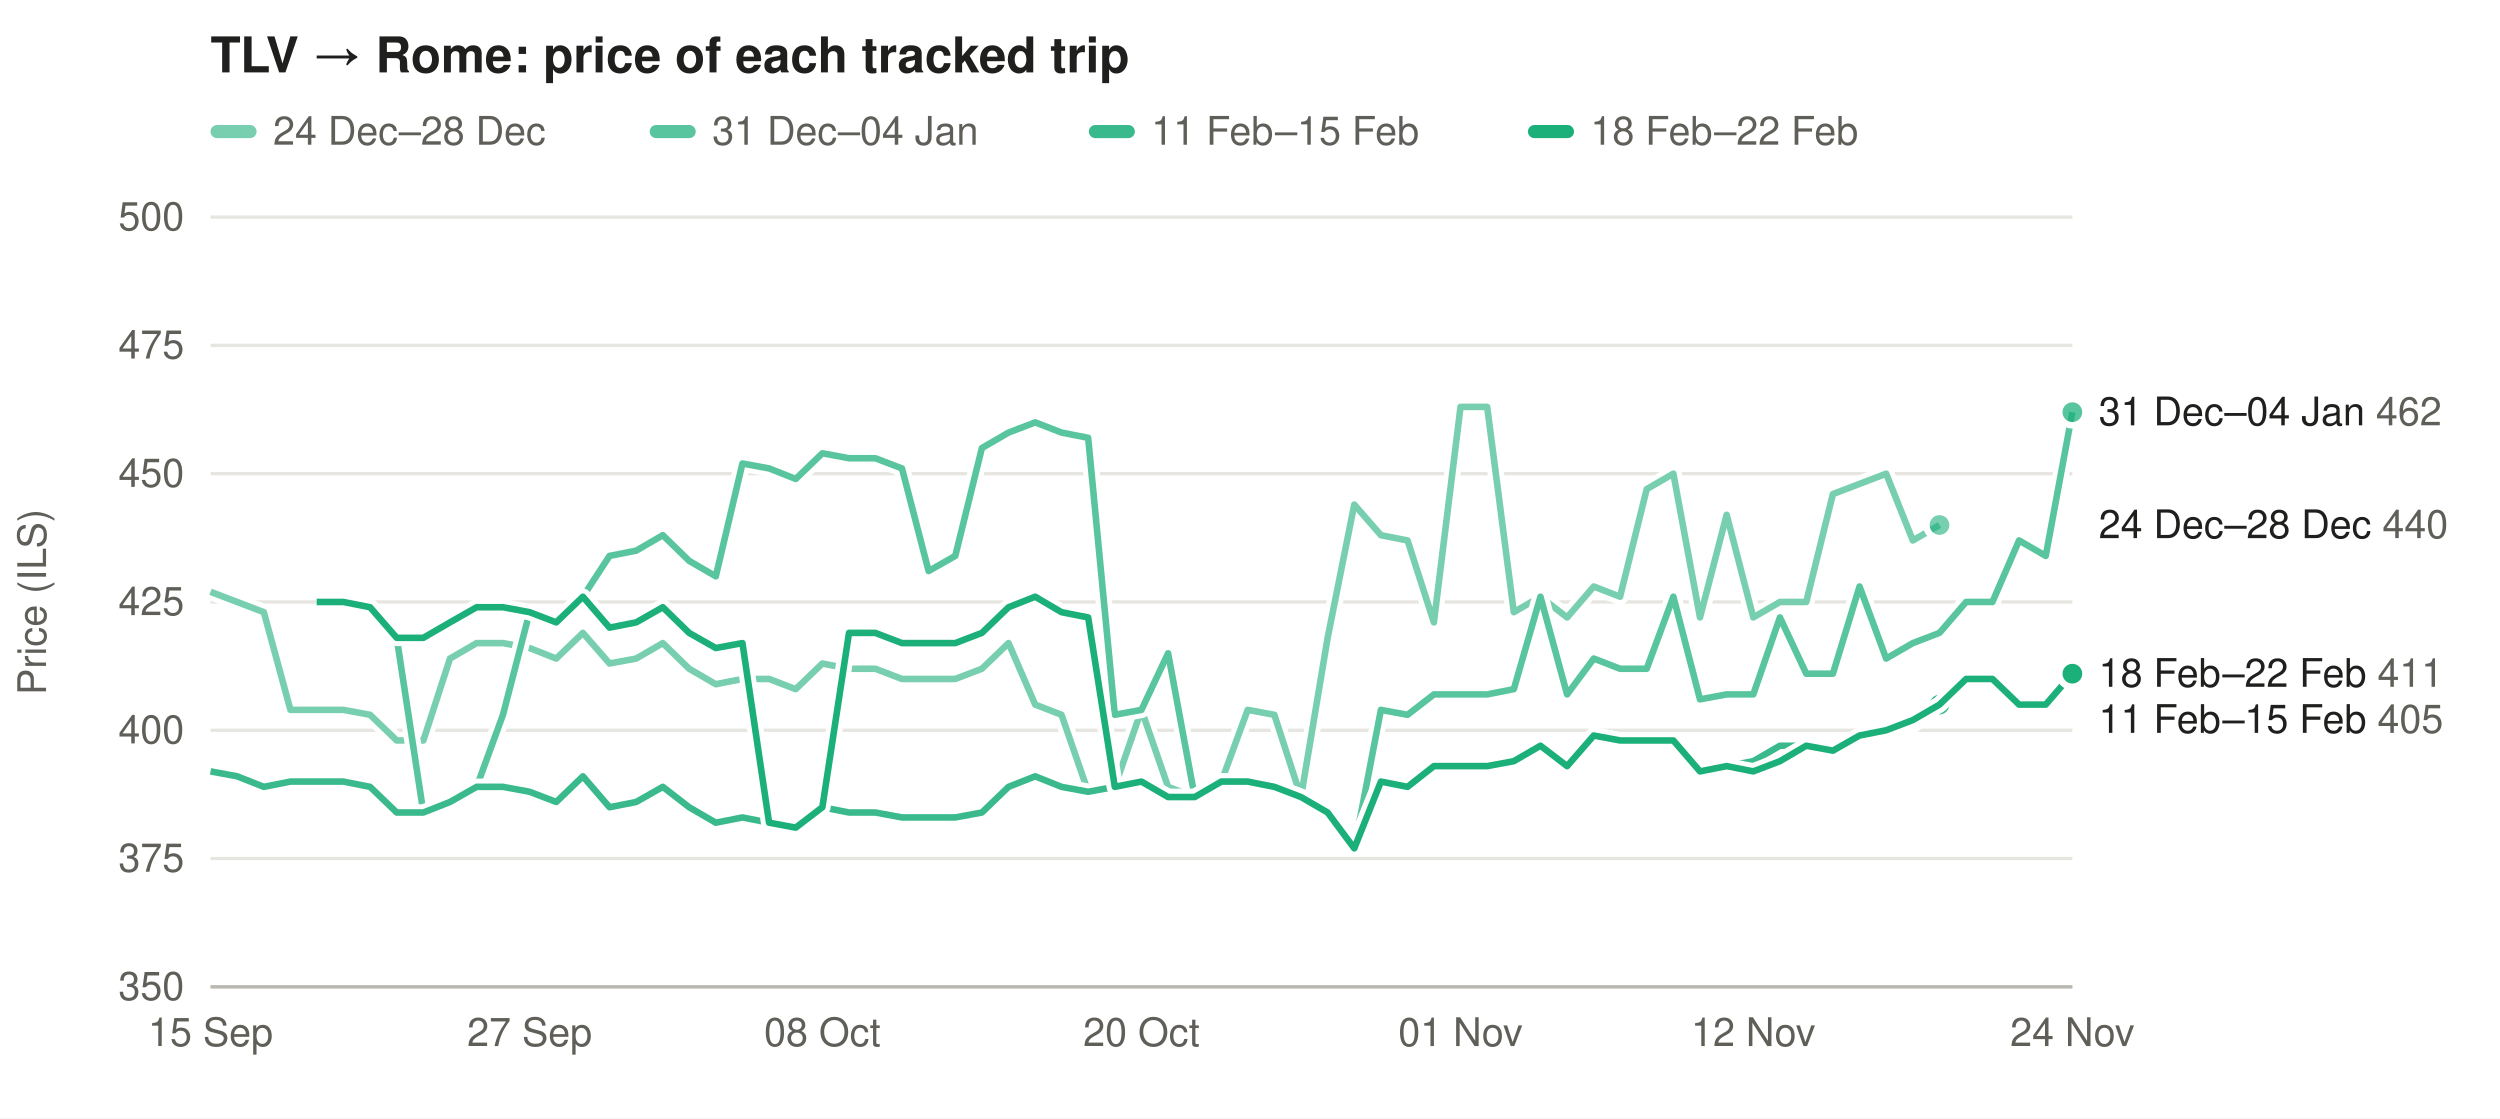
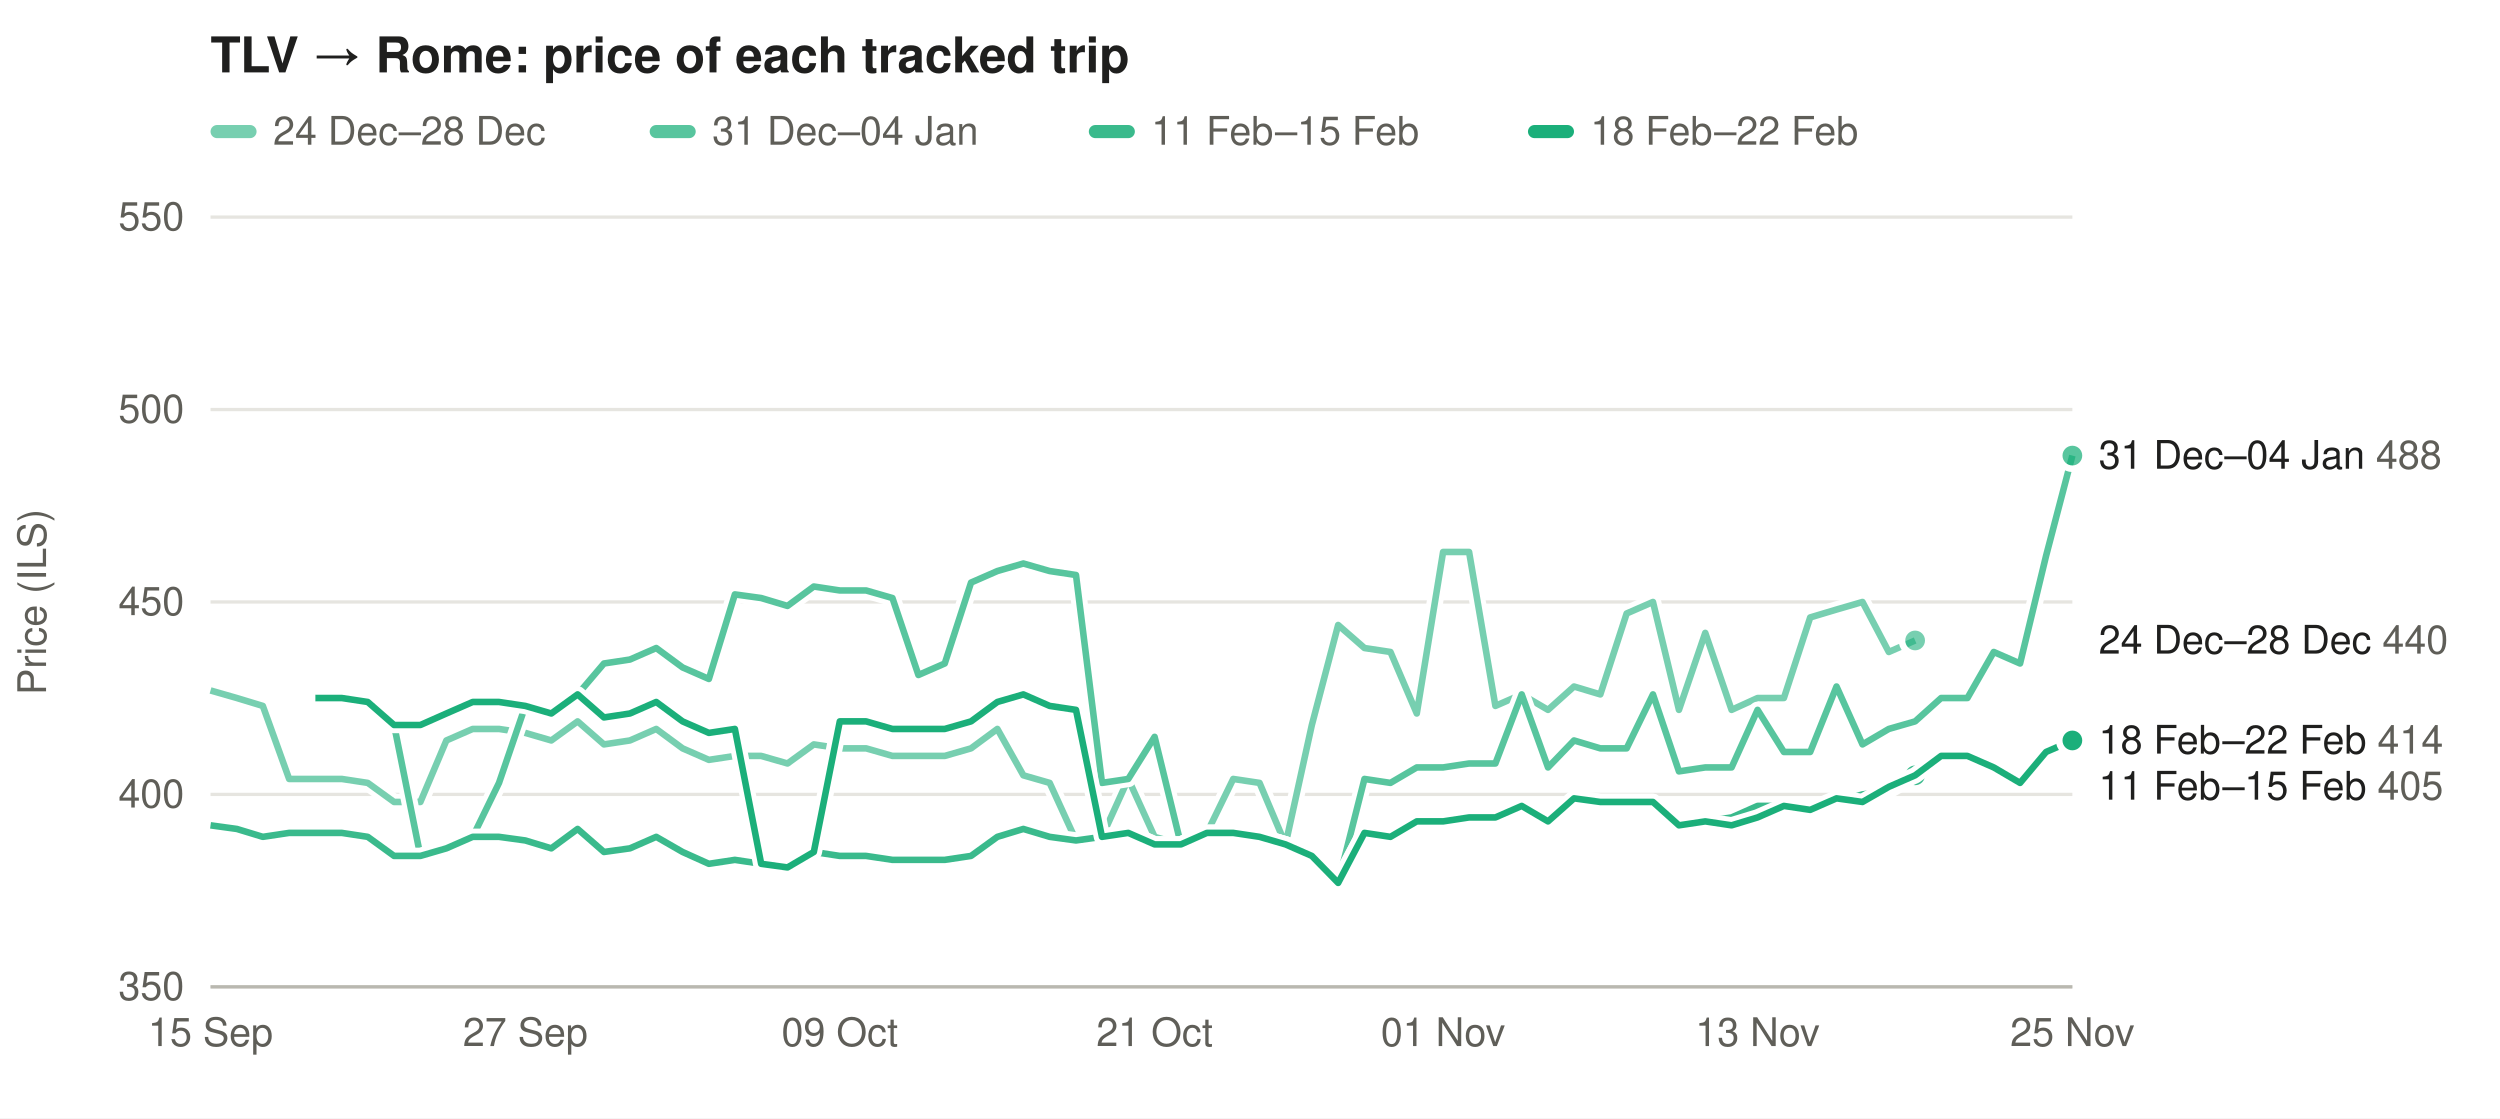
<svg xmlns="http://www.w3.org/2000/svg" width="760" height="340" viewBox="0 0 760 340" font-family="-apple-system,Segoe UI,Helvetica,Arial,sans-serif" font-size="12">
  <rect width="100%" height="100%" fill="#ffffff" />
  <text x="64" y="22" font-size="15" font-weight="600" fill="#1f1f1e">TLV → Rome: price of each tracked trip</text>
  <rect x="64" y="38" width="14" height="4" rx="2" fill="#1baf7a" fill-opacity="0.59" />
  <text x="83" y="44" fill="#5f5e58">24 Dec–28 Dec</text>
  <rect x="197.5" y="38" width="14" height="4" rx="2" fill="#1baf7a" fill-opacity="0.73" />
  <text x="216.5" y="44" fill="#5f5e58">31 Dec–04 Jan</text>
  <rect x="331.0" y="38" width="14" height="4" rx="2" fill="#1baf7a" fill-opacity="0.86" />
  <text x="350.0" y="44" fill="#5f5e58">11 Feb–15 Feb</text>
  <rect x="464.5" y="38" width="14" height="4" rx="2" fill="#1baf7a" fill-opacity="1.00" />
  <text x="483.5" y="44" fill="#5f5e58">18 Feb–22 Feb</text>
  <line x1="64" x2="630" y1="300.0" y2="300.0" stroke="#e6e5e0" />
  <text x="56" y="304.0" text-anchor="end" fill="#5f5e58">350</text>
-   <line x1="64" x2="630" y1="261.0" y2="261.0" stroke="#e6e5e0" />
-   <text x="56" y="265.0" text-anchor="end" fill="#5f5e58">375</text>
-   <line x1="64" x2="630" y1="222.0" y2="222.0" stroke="#e6e5e0" />
-   <text x="56" y="226.0" text-anchor="end" fill="#5f5e58">400</text>
+   <line x1="64" x2="630" y1="241.5" y2="241.5" stroke="#e6e5e0" />
+   <text x="56" y="245.5" text-anchor="end" fill="#5f5e58">400</text>
  <line x1="64" x2="630" y1="183.0" y2="183.0" stroke="#e6e5e0" />
-   <text x="56" y="187.0" text-anchor="end" fill="#5f5e58">425</text>
-   <line x1="64" x2="630" y1="144.0" y2="144.0" stroke="#e6e5e0" />
-   <text x="56" y="148.0" text-anchor="end" fill="#5f5e58">450</text>
-   <line x1="64" x2="630" y1="105.0" y2="105.0" stroke="#e6e5e0" />
-   <text x="56" y="109.0" text-anchor="end" fill="#5f5e58">475</text>
+   <text x="56" y="187.0" text-anchor="end" fill="#5f5e58">450</text>
+   <line x1="64" x2="630" y1="124.5" y2="124.5" stroke="#e6e5e0" />
+   <text x="56" y="128.5" text-anchor="end" fill="#5f5e58">500</text>
  <line x1="64" x2="630" y1="66.0" y2="66.0" stroke="#e6e5e0" />
-   <text x="56" y="70.0" text-anchor="end" fill="#5f5e58">500</text>
+   <text x="56" y="70.0" text-anchor="end" fill="#5f5e58">550</text>
  <text x="14" y="183.0" fill="#5f5e58" transform="rotate(-90 14 183.0)" text-anchor="middle">Price (ILS)</text>
  <text x="64.0" y="318" text-anchor="middle" fill="#5f5e58">15 Sep</text>
-   <text x="161.0" y="318" text-anchor="middle" fill="#5f5e58">27 Sep</text>
-   <text x="250.0" y="318" text-anchor="middle" fill="#5f5e58">08 Oct</text>
-   <text x="347.0" y="318" text-anchor="middle" fill="#5f5e58">20 Oct</text>
-   <text x="444.0" y="318" text-anchor="middle" fill="#5f5e58">01 Nov</text>
-   <text x="533.0" y="318" text-anchor="middle" fill="#5f5e58">12 Nov</text>
-   <text x="630.0" y="318" text-anchor="middle" fill="#5f5e58">24 Nov</text>
+   <text x="159.7" y="318" text-anchor="middle" fill="#5f5e58">27 Sep</text>
+   <text x="255.3" y="318" text-anchor="middle" fill="#5f5e58">09 Oct</text>
+   <text x="351.0" y="318" text-anchor="middle" fill="#5f5e58">21 Oct</text>
+   <text x="438.7" y="318" text-anchor="middle" fill="#5f5e58">01 Nov</text>
+   <text x="534.3" y="318" text-anchor="middle" fill="#5f5e58">13 Nov</text>
+   <text x="630.0" y="318" text-anchor="middle" fill="#5f5e58">25 Nov</text>
  <line x1="64" x2="630" y1="300" y2="300" stroke="#b9b8b0" />
-   <path d="M64.0,179.9 L72.1,183.0 L80.2,186.1 L88.3,215.8 L96.3,215.8 L104.4,215.8 L112.5,217.3 L120.6,225.1 L128.7,225.1 L136.8,200.2 L144.9,195.5 L152.9,195.5 L161.0,197.0 L169.1,200.2 L177.2,192.4 L185.3,201.7 L193.4,200.2 L201.5,195.5 L209.5,203.3 L217.6,208.0 L225.7,206.4 L233.8,206.4 L241.9,209.5 L250.0,201.7 L258.1,203.3 L266.1,203.3 L274.2,206.4 L282.3,206.4 L290.4,206.4 L298.5,203.3 L306.6,195.5 L314.7,214.2 L322.7,217.3 L330.8,240.7 L338.9,239.2 L347.0,215.8 L355.1,239.2 L363.2,242.3 L371.3,237.6 L379.3,215.8 L387.4,217.3 L395.5,242.3 L403.6,193.9 L411.7,153.4 L419.8,162.7 L427.9,164.3 L435.9,189.2 L444.0,123.7 L452.1,123.7 L460.2,186.1 L468.3,181.4 L476.4,187.7 L484.5,178.3 L492.5,181.4 L500.6,148.7 L508.7,144.0 L516.8,187.7 L524.9,156.5 L533.0,187.7 L541.1,183.0 L549.1,183.0 L557.2,150.2 L565.3,147.1 L573.4,144.0 L581.5,164.3 L589.6,159.6" fill="none" stroke="#ffffff" stroke-width="5" stroke-linejoin="round" />
-   <path d="M64.0,179.9 L72.1,183.0 L80.2,186.1 L88.3,215.8 L96.3,215.8 L104.4,215.8 L112.5,217.3 L120.6,225.1 L128.7,225.1 L136.8,200.2 L144.9,195.5 L152.9,195.5 L161.0,197.0 L169.1,200.2 L177.2,192.4 L185.3,201.7 L193.4,200.2 L201.5,195.5 L209.5,203.3 L217.6,208.0 L225.7,206.4 L233.8,206.4 L241.9,209.5 L250.0,201.7 L258.1,203.3 L266.1,203.3 L274.2,206.4 L282.3,206.4 L290.4,206.4 L298.5,203.3 L306.6,195.5 L314.7,214.2 L322.7,217.3 L330.8,240.7 L338.9,239.2 L347.0,215.8 L355.1,239.2 L363.2,242.3 L371.3,237.6 L379.3,215.8 L387.4,217.3 L395.5,242.3 L403.6,193.9 L411.7,153.4 L419.8,162.7 L427.9,164.3 L435.9,189.2 L444.0,123.7 L452.1,123.7 L460.2,186.1 L468.3,181.4 L476.4,187.7 L484.5,178.3 L492.5,181.4 L500.6,148.7 L508.7,144.0 L516.8,187.7 L524.9,156.5 L533.0,187.7 L541.1,183.0 L549.1,183.0 L557.2,150.2 L565.3,147.1 L573.4,144.0 L581.5,164.3 L589.6,159.6" fill="none" stroke="#1baf7a" stroke-opacity="0.59" stroke-width="2" stroke-linejoin="round" />
-   <circle cx="589.6" cy="159.6" r="4" fill="#1baf7a" fill-opacity="0.59" stroke="#ffffff" stroke-width="2" />
-   <path d="M96.3,183.0 L104.4,183.0 L112.5,184.6 L120.6,193.9 L128.7,247.0 L136.8,243.8 L144.9,239.2 L152.9,217.3 L161.0,186.1 L169.1,189.2 L177.2,181.4 L185.3,169.0 L193.4,167.4 L201.5,162.7 L209.5,170.5 L217.6,175.2 L225.7,140.9 L233.8,142.4 L241.9,145.6 L250.0,137.8 L258.1,139.3 L266.1,139.3 L274.2,142.4 L282.3,173.6 L290.4,169.0 L298.5,136.2 L306.6,131.5 L314.7,128.4 L322.7,131.5 L330.8,133.1 L338.9,217.3 L347.0,215.8 L355.1,198.6 L363.2,242.3 L371.3,237.6 L379.3,237.6 L387.4,239.2 L395.5,242.3 L403.6,247.0 L411.7,257.9 L419.8,215.8 L427.9,217.3 L435.9,211.1 L444.0,211.1 L452.1,211.1 L460.2,209.5 L468.3,181.4 L476.4,211.1 L484.5,200.2 L492.5,203.3 L500.6,203.3 L508.7,181.4 L516.8,212.6 L524.9,211.1 L533.0,211.1 L541.1,187.7 L549.1,204.8 L557.2,204.8 L565.3,178.3 L573.4,200.2 L581.5,195.5 L589.6,192.4 L597.7,183.0 L605.7,183.0 L613.8,164.3 L621.9,169.0 L630.0,125.3" fill="none" stroke="#ffffff" stroke-width="5" stroke-linejoin="round" />
-   <path d="M96.3,183.0 L104.4,183.0 L112.5,184.6 L120.6,193.9 L128.7,247.0 L136.8,243.8 L144.9,239.2 L152.9,217.3 L161.0,186.1 L169.1,189.2 L177.2,181.4 L185.3,169.0 L193.4,167.4 L201.5,162.7 L209.5,170.5 L217.6,175.2 L225.7,140.9 L233.8,142.4 L241.9,145.6 L250.0,137.8 L258.1,139.3 L266.1,139.3 L274.2,142.4 L282.3,173.6 L290.4,169.0 L298.5,136.2 L306.6,131.5 L314.7,128.4 L322.7,131.5 L330.8,133.1 L338.9,217.3 L347.0,215.8 L355.1,198.6 L363.2,242.3 L371.3,237.6 L379.3,237.6 L387.4,239.2 L395.5,242.3 L403.6,247.0 L411.7,257.9 L419.8,215.8 L427.9,217.3 L435.9,211.1 L444.0,211.1 L452.1,211.1 L460.2,209.5 L468.3,181.4 L476.4,211.1 L484.5,200.2 L492.5,203.3 L500.6,203.3 L508.7,181.4 L516.8,212.6 L524.9,211.1 L533.0,211.1 L541.1,187.7 L549.1,204.8 L557.2,204.8 L565.3,178.3 L573.4,200.2 L581.5,195.5 L589.6,192.4 L597.7,183.0 L605.7,183.0 L613.8,164.3 L621.9,169.0 L630.0,125.3" fill="none" stroke="#1baf7a" stroke-opacity="0.73" stroke-width="2" stroke-linejoin="round" />
-   <circle cx="630.0" cy="125.3" r="4" fill="#1baf7a" fill-opacity="0.73" stroke="#ffffff" stroke-width="2" />
-   <path d="M64.0,234.5 L72.1,236.0 L80.2,239.2 L88.3,237.6 L96.3,237.6 L104.4,237.6 L112.5,239.2 L120.6,247.0 L128.7,247.0 L136.8,243.8 L144.9,239.2 L152.9,239.2 L161.0,240.7 L169.1,243.8 L177.2,236.0 L185.3,245.4 L193.4,243.8 L201.5,239.2 L209.5,245.4 L217.6,250.1 L225.7,248.5 L233.8,250.1 L241.9,251.6 L250.0,245.4 L258.1,247.0 L266.1,247.0 L274.2,248.5 L282.3,248.5 L290.4,248.5 L298.5,247.0 L306.6,239.2 L314.7,236.0 L322.7,239.2 L330.8,240.7 L338.9,239.2 L347.0,237.6 L355.1,242.3 L363.2,242.3 L371.3,237.6 L379.3,237.6 L387.4,239.2 L395.5,242.3 L403.6,247.0 L411.7,257.9 L419.8,237.6 L427.9,239.2 L435.9,232.9 L444.0,232.9 L452.1,232.9 L460.2,231.4 L468.3,226.7 L476.4,232.9 L484.5,223.6 L492.5,225.1 L500.6,225.1 L508.7,225.1 L516.8,234.5 L524.9,232.9 L533.0,231.4 L541.1,226.7 L549.1,226.7 L557.2,228.2 L565.3,225.1 L573.4,222.0 L581.5,220.4 L589.6,214.2" fill="none" stroke="#ffffff" stroke-width="5" stroke-linejoin="round" />
-   <path d="M64.0,234.5 L72.1,236.0 L80.2,239.2 L88.3,237.6 L96.3,237.6 L104.4,237.6 L112.5,239.2 L120.6,247.0 L128.7,247.0 L136.8,243.8 L144.9,239.2 L152.9,239.2 L161.0,240.7 L169.1,243.8 L177.2,236.0 L185.3,245.4 L193.4,243.8 L201.5,239.2 L209.5,245.4 L217.6,250.1 L225.7,248.5 L233.8,250.1 L241.9,251.6 L250.0,245.4 L258.1,247.0 L266.1,247.0 L274.2,248.5 L282.3,248.5 L290.4,248.5 L298.5,247.0 L306.6,239.2 L314.7,236.0 L322.7,239.2 L330.8,240.7 L338.9,239.2 L347.0,237.6 L355.1,242.3 L363.2,242.3 L371.3,237.6 L379.3,237.6 L387.4,239.2 L395.5,242.3 L403.6,247.0 L411.7,257.9 L419.8,237.6 L427.9,239.2 L435.9,232.9 L444.0,232.9 L452.1,232.9 L460.2,231.4 L468.3,226.7 L476.4,232.9 L484.5,223.6 L492.5,225.1 L500.6,225.1 L508.7,225.1 L516.8,234.5 L524.9,232.9 L533.0,231.4 L541.1,226.7 L549.1,226.7 L557.2,228.2 L565.3,225.1 L573.4,222.0 L581.5,220.4 L589.6,214.2" fill="none" stroke="#1baf7a" stroke-opacity="0.86" stroke-width="2" stroke-linejoin="round" />
-   <circle cx="589.6" cy="214.2" r="4" fill="#1baf7a" fill-opacity="0.86" stroke="#ffffff" stroke-width="2" />
-   <path d="M96.3,183.0 L104.4,183.0 L112.5,184.6 L120.6,193.9 L128.7,193.9 L136.8,189.2 L144.9,184.6 L152.9,184.6 L161.0,186.1 L169.1,189.2 L177.2,181.4 L185.3,190.8 L193.4,189.2 L201.5,184.6 L209.5,192.4 L217.6,197.0 L225.7,195.5 L233.8,250.1 L241.9,251.6 L250.0,245.4 L258.1,192.4 L266.1,192.4 L274.2,195.5 L282.3,195.5 L290.4,195.5 L298.5,192.4 L306.6,184.6 L314.7,181.4 L322.7,186.1 L330.8,187.7 L338.9,239.2 L347.0,237.6 L355.1,242.3 L363.2,242.3 L371.3,237.6 L379.3,237.6 L387.4,239.2 L395.5,242.3 L403.6,247.0 L411.7,257.9 L419.8,237.6 L427.9,239.2 L435.9,232.9 L444.0,232.9 L452.1,232.9 L460.2,231.4 L468.3,226.7 L476.4,232.9 L484.5,223.6 L492.5,225.1 L500.6,225.1 L508.7,225.1 L516.8,234.5 L524.9,232.9 L533.0,234.5 L541.1,231.4 L549.1,226.7 L557.2,228.2 L565.3,223.6 L573.4,222.0 L581.5,218.9 L589.6,214.2 L597.7,206.4 L605.7,206.4 L613.8,214.2 L621.9,214.2 L630.0,204.8" fill="none" stroke="#ffffff" stroke-width="5" stroke-linejoin="round" />
-   <path d="M96.3,183.0 L104.4,183.0 L112.5,184.6 L120.6,193.9 L128.7,193.9 L136.8,189.2 L144.9,184.6 L152.9,184.6 L161.0,186.1 L169.1,189.2 L177.2,181.4 L185.3,190.8 L193.4,189.2 L201.5,184.6 L209.5,192.4 L217.6,197.0 L225.7,195.5 L233.8,250.1 L241.9,251.6 L250.0,245.4 L258.1,192.4 L266.1,192.4 L274.2,195.5 L282.3,195.5 L290.4,195.5 L298.5,192.4 L306.6,184.6 L314.7,181.4 L322.7,186.1 L330.8,187.7 L338.9,239.2 L347.0,237.6 L355.1,242.3 L363.2,242.3 L371.3,237.6 L379.3,237.6 L387.4,239.2 L395.5,242.3 L403.6,247.0 L411.7,257.9 L419.8,237.6 L427.9,239.2 L435.9,232.9 L444.0,232.9 L452.1,232.9 L460.2,231.4 L468.3,226.7 L476.4,232.9 L484.5,223.6 L492.5,225.1 L500.6,225.1 L508.7,225.1 L516.8,234.5 L524.9,232.9 L533.0,234.5 L541.1,231.4 L549.1,226.7 L557.2,228.2 L565.3,223.6 L573.4,222.0 L581.5,218.9 L589.6,214.2 L597.7,206.4 L605.7,206.4 L613.8,214.2 L621.9,214.2 L630.0,204.8" fill="none" stroke="#1baf7a" stroke-opacity="1.00" stroke-width="2" stroke-linejoin="round" />
-   <circle cx="630.0" cy="204.8" r="4" fill="#1baf7a" fill-opacity="1.00" stroke="#ffffff" stroke-width="2" />
-   <text x="638" y="129.3" fill="#1f1f1e">31 Dec–04 Jan <tspan fill="#5f5e58">462</tspan>
+   <path d="M64.0,209.9 L72.0,212.2 L79.9,214.6 L87.9,236.8 L95.9,236.8 L103.9,236.8 L111.8,238.0 L119.8,243.8 L127.8,243.8 L135.7,225.1 L143.7,221.6 L151.7,221.6 L159.7,222.8 L167.6,225.1 L175.6,219.3 L183.6,226.3 L191.5,225.1 L199.5,221.6 L207.5,227.5 L215.5,231.0 L223.4,229.8 L231.4,229.8 L239.4,232.1 L247.4,226.3 L255.3,227.5 L263.3,227.5 L271.3,229.8 L279.2,229.8 L287.2,229.8 L295.2,227.5 L303.2,221.6 L311.1,235.7 L319.1,238.0 L327.1,255.5 L335.0,254.4 L343.0,236.8 L351.0,254.4 L359.0,256.7 L366.9,253.2 L374.9,236.8 L382.9,238.0 L390.8,256.7 L398.8,220.4 L406.8,190.0 L414.8,197.0 L422.7,198.2 L430.7,216.9 L438.7,167.8 L446.6,167.8 L454.6,214.6 L462.6,211.1 L470.6,215.8 L478.5,208.7 L486.5,211.1 L494.5,186.5 L502.5,183.0 L510.4,215.8 L518.4,192.4 L526.4,215.8 L534.3,212.2 L542.3,212.2 L550.3,187.7 L558.3,185.3 L566.2,183.0 L574.2,198.2 L582.2,194.7" fill="none" stroke="#ffffff" stroke-width="5" stroke-linejoin="round" />
+   <path d="M64.0,209.9 L72.0,212.2 L79.9,214.6 L87.9,236.8 L95.9,236.8 L103.9,236.8 L111.8,238.0 L119.8,243.8 L127.8,243.8 L135.7,225.1 L143.7,221.6 L151.7,221.6 L159.7,222.8 L167.6,225.1 L175.6,219.3 L183.6,226.3 L191.5,225.1 L199.5,221.6 L207.5,227.5 L215.5,231.0 L223.4,229.8 L231.4,229.8 L239.4,232.1 L247.4,226.3 L255.3,227.5 L263.3,227.5 L271.3,229.8 L279.2,229.8 L287.2,229.8 L295.2,227.5 L303.2,221.6 L311.1,235.7 L319.1,238.0 L327.1,255.5 L335.0,254.4 L343.0,236.8 L351.0,254.4 L359.0,256.7 L366.9,253.2 L374.9,236.8 L382.9,238.0 L390.8,256.7 L398.8,220.4 L406.8,190.0 L414.8,197.0 L422.7,198.2 L430.7,216.9 L438.7,167.8 L446.6,167.8 L454.6,214.6 L462.6,211.1 L470.6,215.8 L478.5,208.7 L486.5,211.1 L494.5,186.5 L502.5,183.0 L510.4,215.8 L518.4,192.4 L526.4,215.8 L534.3,212.2 L542.3,212.2 L550.3,187.7 L558.3,185.3 L566.2,183.0 L574.2,198.2 L582.2,194.7" fill="none" stroke="#1baf7a" stroke-opacity="0.59" stroke-width="2" stroke-linejoin="round" />
+   <circle cx="582.2" cy="194.7" r="4" fill="#1baf7a" fill-opacity="0.59" stroke="#ffffff" stroke-width="2" />
+   <path d="M95.9,212.2 L103.9,212.2 L111.8,213.4 L119.8,220.4 L127.8,260.2 L135.7,257.9 L143.7,254.4 L151.7,238.0 L159.7,214.6 L167.6,216.9 L175.6,211.1 L183.6,201.7 L191.5,200.5 L199.5,197.0 L207.5,202.9 L215.5,206.4 L223.4,180.7 L231.4,181.8 L239.4,184.2 L247.4,178.3 L255.3,179.5 L263.3,179.5 L271.3,181.8 L279.2,205.2 L287.2,201.7 L295.2,177.1 L303.2,173.6 L311.1,171.3 L319.1,173.6 L327.1,174.8 L335.0,238.0 L343.0,236.8 L351.0,224.0 L359.0,256.7 L366.9,253.2 L374.9,253.2 L382.9,254.4 L390.8,256.7 L398.8,260.2 L406.8,268.4 L414.8,236.8 L422.7,238.0 L430.7,233.3 L438.7,233.3 L446.6,232.1 L454.6,232.1 L462.6,211.1 L470.6,233.3 L478.5,225.1 L486.5,227.5 L494.5,227.5 L502.5,211.1 L510.4,234.5 L518.4,233.3 L526.4,233.3 L534.3,215.8 L542.3,228.6 L550.3,228.6 L558.3,208.7 L566.2,226.3 L574.2,221.6 L582.2,219.3 L590.1,212.2 L598.1,212.2 L606.1,198.2 L614.1,201.7 L622.0,169.0 L630.0,138.5" fill="none" stroke="#ffffff" stroke-width="5" stroke-linejoin="round" />
+   <path d="M95.9,212.2 L103.9,212.2 L111.8,213.4 L119.8,220.4 L127.8,260.2 L135.7,257.9 L143.7,254.4 L151.7,238.0 L159.7,214.6 L167.6,216.9 L175.6,211.1 L183.6,201.7 L191.5,200.5 L199.5,197.0 L207.5,202.9 L215.5,206.4 L223.4,180.7 L231.4,181.8 L239.4,184.2 L247.4,178.3 L255.3,179.5 L263.3,179.5 L271.3,181.8 L279.2,205.2 L287.2,201.7 L295.2,177.1 L303.2,173.6 L311.1,171.3 L319.1,173.6 L327.1,174.8 L335.0,238.0 L343.0,236.8 L351.0,224.0 L359.0,256.7 L366.9,253.2 L374.9,253.2 L382.9,254.4 L390.8,256.7 L398.8,260.2 L406.8,268.4 L414.8,236.8 L422.7,238.0 L430.7,233.3 L438.7,233.3 L446.6,232.1 L454.6,232.1 L462.6,211.1 L470.6,233.3 L478.5,225.1 L486.5,227.5 L494.5,227.5 L502.5,211.1 L510.4,234.5 L518.4,233.3 L526.4,233.3 L534.3,215.8 L542.3,228.6 L550.3,228.6 L558.3,208.7 L566.2,226.3 L574.2,221.6 L582.2,219.3 L590.1,212.2 L598.1,212.2 L606.1,198.2 L614.1,201.7 L622.0,169.0 L630.0,138.5" fill="none" stroke="#1baf7a" stroke-opacity="0.73" stroke-width="2" stroke-linejoin="round" />
+   <circle cx="630.0" cy="138.5" r="4" fill="#1baf7a" fill-opacity="0.73" stroke="#ffffff" stroke-width="2" />
+   <path d="M64.0,250.9 L72.0,252.0 L79.9,254.4 L87.9,253.2 L95.9,253.2 L103.9,253.2 L111.8,254.4 L119.8,260.2 L127.8,260.2 L135.7,257.9 L143.7,254.4 L151.7,254.4 L159.7,255.5 L167.6,257.9 L175.6,252.0 L183.6,259.0 L191.5,257.9 L199.5,254.4 L207.5,259.0 L215.5,262.6 L223.4,261.4 L231.4,262.6 L239.4,263.7 L247.4,259.0 L255.3,260.2 L263.3,260.2 L271.3,261.4 L279.2,261.4 L287.2,261.4 L295.2,260.2 L303.2,254.4 L311.1,252.0 L319.1,254.4 L327.1,255.5 L335.0,254.4 L343.0,253.2 L351.0,256.7 L359.0,256.7 L366.9,253.2 L374.9,253.2 L382.9,254.4 L390.8,256.7 L398.8,260.2 L406.8,268.4 L414.8,253.2 L422.7,254.4 L430.7,249.7 L438.7,249.7 L446.6,249.7 L454.6,248.5 L462.6,245.0 L470.6,249.7 L478.5,242.7 L486.5,243.8 L494.5,243.8 L502.5,243.8 L510.4,250.9 L518.4,249.7 L526.4,248.5 L534.3,245.0 L542.3,245.0 L550.3,246.2 L558.3,243.8 L566.2,241.5 L574.2,240.3 L582.2,235.7" fill="none" stroke="#ffffff" stroke-width="5" stroke-linejoin="round" />
+   <path d="M64.0,250.9 L72.0,252.0 L79.9,254.4 L87.9,253.2 L95.9,253.2 L103.9,253.2 L111.8,254.4 L119.8,260.2 L127.8,260.2 L135.7,257.9 L143.7,254.4 L151.7,254.4 L159.7,255.5 L167.6,257.9 L175.6,252.0 L183.6,259.0 L191.5,257.9 L199.5,254.4 L207.5,259.0 L215.5,262.6 L223.4,261.4 L231.4,262.6 L239.4,263.7 L247.4,259.0 L255.3,260.2 L263.3,260.2 L271.3,261.4 L279.2,261.4 L287.2,261.4 L295.2,260.2 L303.2,254.4 L311.1,252.0 L319.1,254.4 L327.1,255.5 L335.0,254.4 L343.0,253.2 L351.0,256.7 L359.0,256.7 L366.9,253.2 L374.9,253.2 L382.9,254.4 L390.8,256.7 L398.8,260.2 L406.8,268.4 L414.8,253.2 L422.7,254.4 L430.7,249.7 L438.7,249.7 L446.6,249.7 L454.6,248.5 L462.6,245.0 L470.6,249.7 L478.5,242.7 L486.5,243.8 L494.5,243.8 L502.5,243.8 L510.4,250.9 L518.4,249.7 L526.4,248.5 L534.3,245.0 L542.3,245.0 L550.3,246.2 L558.3,243.8 L566.2,241.5 L574.2,240.3 L582.2,235.7" fill="none" stroke="#1baf7a" stroke-opacity="0.86" stroke-width="2" stroke-linejoin="round" />
+   <circle cx="582.2" cy="235.7" r="4" fill="#1baf7a" fill-opacity="0.86" stroke="#ffffff" stroke-width="2" />
+   <path d="M95.9,212.2 L103.9,212.2 L111.8,213.4 L119.8,220.4 L127.8,220.4 L135.7,216.9 L143.7,213.4 L151.7,213.4 L159.7,214.6 L167.6,216.9 L175.6,211.1 L183.6,218.1 L191.5,216.9 L199.5,213.4 L207.5,219.3 L215.5,222.8 L223.4,221.6 L231.4,262.6 L239.4,263.7 L247.4,259.0 L255.3,219.3 L263.3,219.3 L271.3,221.6 L279.2,221.6 L287.2,221.6 L295.2,219.3 L303.2,213.4 L311.1,211.1 L319.1,214.6 L327.1,215.8 L335.0,254.4 L343.0,253.2 L351.0,256.7 L359.0,256.7 L366.9,253.2 L374.9,253.2 L382.9,254.4 L390.8,256.7 L398.8,260.2 L406.8,268.4 L414.8,253.2 L422.7,254.4 L430.7,249.7 L438.7,249.7 L446.6,248.5 L454.6,248.5 L462.6,245.0 L470.6,249.7 L478.5,242.7 L486.5,243.8 L494.5,243.8 L502.5,243.8 L510.4,250.9 L518.4,249.7 L526.4,250.9 L534.3,248.5 L542.3,245.0 L550.3,246.2 L558.3,242.7 L566.2,243.8 L574.2,239.2 L582.2,235.7 L590.1,229.8 L598.1,229.8 L606.1,233.3 L614.1,238.0 L622.0,228.6 L630.0,225.1" fill="none" stroke="#ffffff" stroke-width="5" stroke-linejoin="round" />
+   <path d="M95.9,212.2 L103.9,212.2 L111.8,213.4 L119.8,220.4 L127.8,220.4 L135.7,216.9 L143.7,213.4 L151.7,213.4 L159.7,214.6 L167.6,216.9 L175.6,211.1 L183.6,218.1 L191.5,216.9 L199.5,213.4 L207.5,219.3 L215.5,222.8 L223.4,221.6 L231.4,262.6 L239.4,263.7 L247.4,259.0 L255.3,219.3 L263.3,219.3 L271.3,221.6 L279.2,221.6 L287.2,221.6 L295.2,219.3 L303.2,213.4 L311.1,211.1 L319.1,214.6 L327.1,215.8 L335.0,254.4 L343.0,253.2 L351.0,256.7 L359.0,256.7 L366.9,253.2 L374.9,253.2 L382.9,254.4 L390.8,256.7 L398.8,260.2 L406.8,268.4 L414.8,253.2 L422.7,254.4 L430.7,249.7 L438.7,249.7 L446.6,248.5 L454.6,248.5 L462.6,245.0 L470.6,249.7 L478.5,242.7 L486.5,243.8 L494.5,243.8 L502.5,243.8 L510.4,250.9 L518.4,249.7 L526.4,250.9 L534.3,248.5 L542.3,245.0 L550.3,246.2 L558.3,242.7 L566.2,243.8 L574.2,239.2 L582.2,235.7 L590.1,229.8 L598.1,229.8 L606.1,233.3 L614.1,238.0 L622.0,228.6 L630.0,225.1" fill="none" stroke="#1baf7a" stroke-opacity="1.00" stroke-width="2" stroke-linejoin="round" />
+   <circle cx="630.0" cy="225.1" r="4" fill="#1baf7a" fill-opacity="1.00" stroke="#ffffff" stroke-width="2" />
+   <text x="638" y="142.5" fill="#1f1f1e">31 Dec–04 Jan <tspan fill="#5f5e58">488</tspan>
  </text>
-   <text x="638" y="163.6" fill="#1f1f1e">24 Dec–28 Dec <tspan fill="#5f5e58">440</tspan>
+   <text x="638" y="198.7" fill="#1f1f1e">24 Dec–28 Dec <tspan fill="#5f5e58">440</tspan>
  </text>
-   <text x="638" y="208.8" fill="#1f1f1e">18 Feb–22 Feb <tspan fill="#5f5e58">411</tspan>
+   <text x="638" y="229.1" fill="#1f1f1e">18 Feb–22 Feb <tspan fill="#5f5e58">414</tspan>
  </text>
-   <text x="638" y="222.8" fill="#1f1f1e">11 Feb–15 Feb <tspan fill="#5f5e58">405</tspan>
+   <text x="638" y="243.1" fill="#1f1f1e">11 Feb–15 Feb <tspan fill="#5f5e58">405</tspan>
  </text>
</svg>
